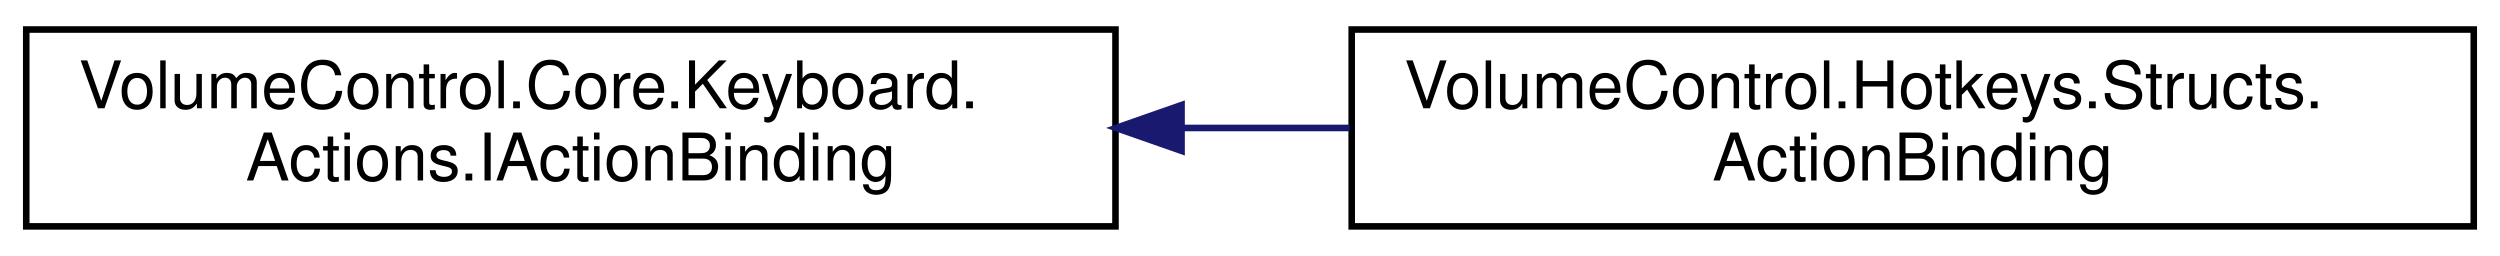
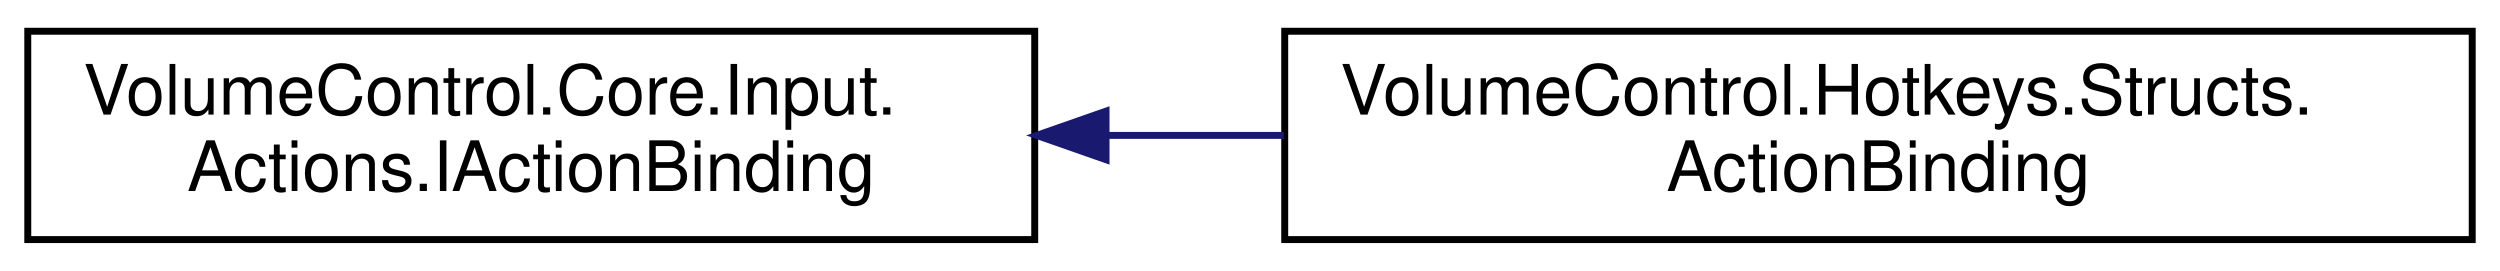
- <svg xmlns="http://www.w3.org/2000/svg" xmlns:xlink="http://www.w3.org/1999/xlink" width="381pt" height="39pt" viewBox="0.00 0.00 381.00 39.00">
+ <svg xmlns="http://www.w3.org/2000/svg" xmlns:xlink="http://www.w3.org/1999/xlink" width="360pt" height="39pt" viewBox="0.00 0.00 360.00 39.00">
  <g id="graph0" class="graph" transform="scale(1 1) rotate(0) translate(4 35)">
    <g id="node1" class="node">
      <g id="a_node1">
-         <a xlink:href="interface_volume_control_1_1_core_1_1_keyboard_1_1_actions_1_1_i_action_binding.html" target="_top" xlink:title="Represents an action binding object, which is a container for reflective method information used to c...">
-           <polygon fill="none" stroke="black" points="0,-0.5 0,-30.5 166,-30.5 166,-0.5 0,-0.5" />
-           <text text-anchor="start" x="8" y="-18.5" font-family="Helvetica,sans-Serif" font-size="10.00">VolumeControl.Core.Keyboard.</text>
-           <text text-anchor="middle" x="83" y="-7.5" font-family="Helvetica,sans-Serif" font-size="10.00">Actions.IActionBinding</text>
+         <a xlink:href="interface_volume_control_1_1_core_1_1_input_1_1_actions_1_1_i_action_binding.html" target="_top" xlink:title="Represents an action binding object, which is a container for reflective method information used to c...">
+           <polygon fill="none" stroke="black" points="0,-0.5 0,-30.5 145,-30.5 145,-0.5 0,-0.5" />
+           <text text-anchor="start" x="8" y="-18.5" font-family="Helvetica,sans-Serif" font-size="10.00">VolumeControl.Core.Input.</text>
+           <text text-anchor="middle" x="72.5" y="-7.5" font-family="Helvetica,sans-Serif" font-size="10.00">Actions.IActionBinding</text>
        </a>
      </g>
    </g>
    <g id="node2" class="node">
      <g id="a_node2">
        <a xlink:href="struct_volume_control_1_1_hotkeys_1_1_structs_1_1_action_binding.html" target="_top" xlink:title="Binding endpoint object that uses the MethodInfo object to invoke a method using reflection.">
-           <polygon fill="none" stroke="black" points="202,-0.5 202,-30.5 373,-30.5 373,-0.5 202,-0.5" />
-           <text text-anchor="start" x="210" y="-18.5" font-family="Helvetica,sans-Serif" font-size="10.00">VolumeControl.Hotkeys.Structs.</text>
-           <text text-anchor="middle" x="287.5" y="-7.5" font-family="Helvetica,sans-Serif" font-size="10.00">ActionBinding</text>
+           <polygon fill="none" stroke="black" points="181,-0.5 181,-30.5 352,-30.5 352,-0.5 181,-0.5" />
+           <text text-anchor="start" x="189" y="-18.5" font-family="Helvetica,sans-Serif" font-size="10.00">VolumeControl.Hotkeys.Structs.</text>
+           <text text-anchor="middle" x="266.5" y="-7.5" font-family="Helvetica,sans-Serif" font-size="10.00">ActionBinding</text>
        </a>
      </g>
    </g>
    <g id="edge1" class="edge">
-       <path fill="none" stroke="midnightblue" d="M176.32,-15.5C184.77,-15.5 193.3,-15.5 201.67,-15.5" />
-       <polygon fill="midnightblue" stroke="midnightblue" points="176.07,-12 166.07,-15.5 176.07,-19 176.07,-12" />
+       <path fill="none" stroke="midnightblue" d="M155.44,-15.5C163.86,-15.5 172.43,-15.5 180.87,-15.5" />
+       <polygon fill="midnightblue" stroke="midnightblue" points="155.27,-12 145.27,-15.5 155.27,-19 155.27,-12" />
    </g>
  </g>
</svg>
